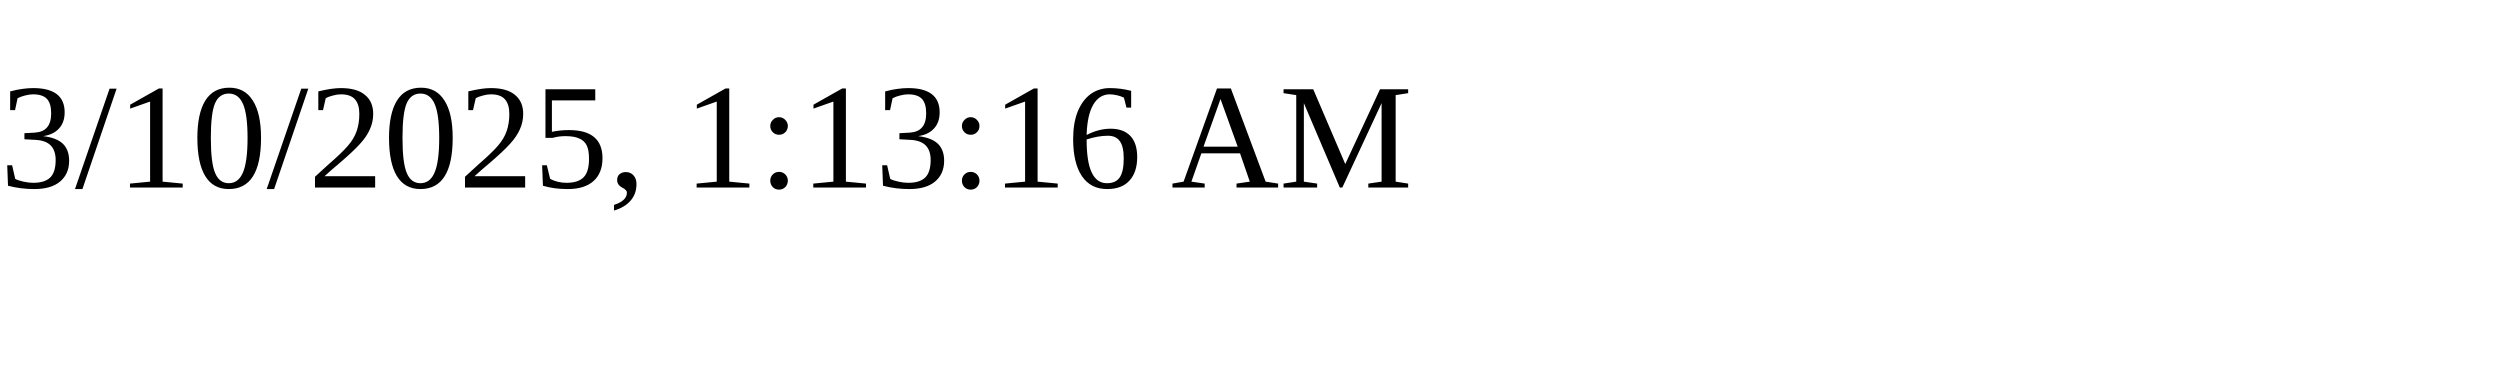
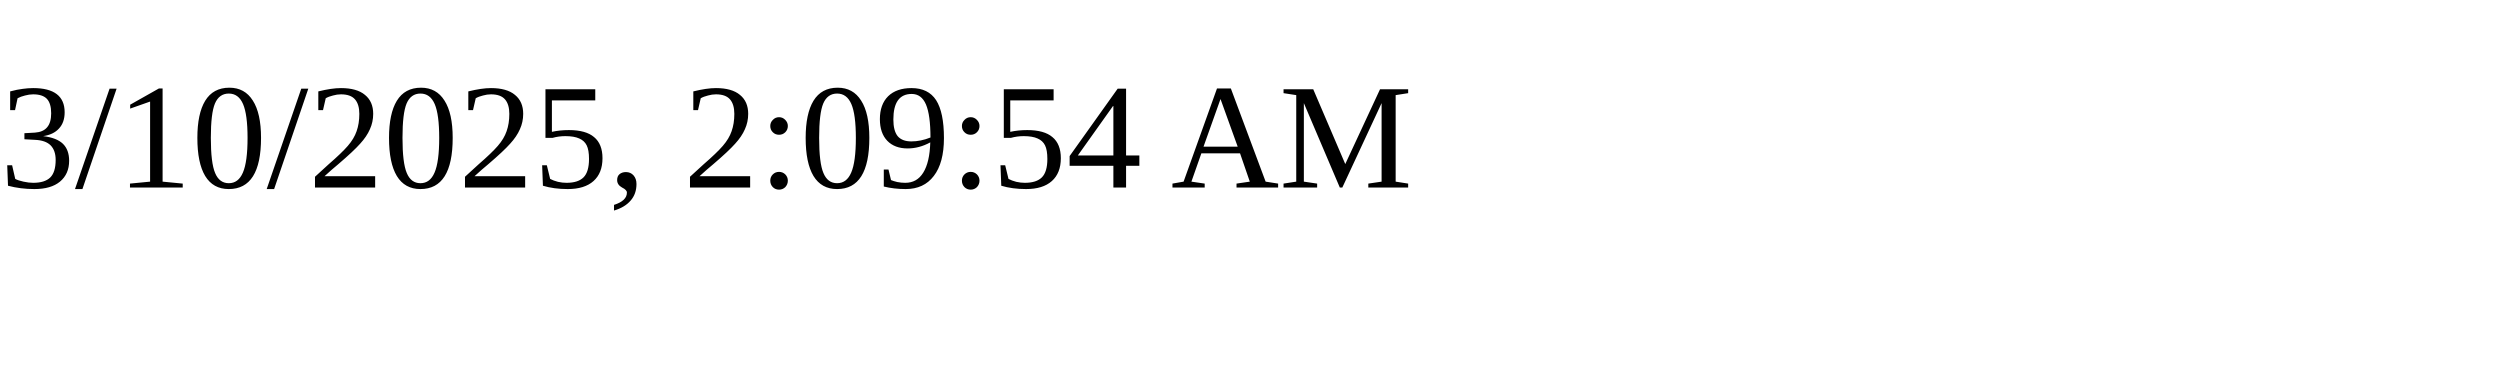
<svg xmlns="http://www.w3.org/2000/svg" height="30" width="200">
-   <text x="0" y="15">3/10/2025, 1:13:16 AM</text>
+   <text x="0" y="15">3/10/2025, 2:09:54 AM</text>
</svg>
